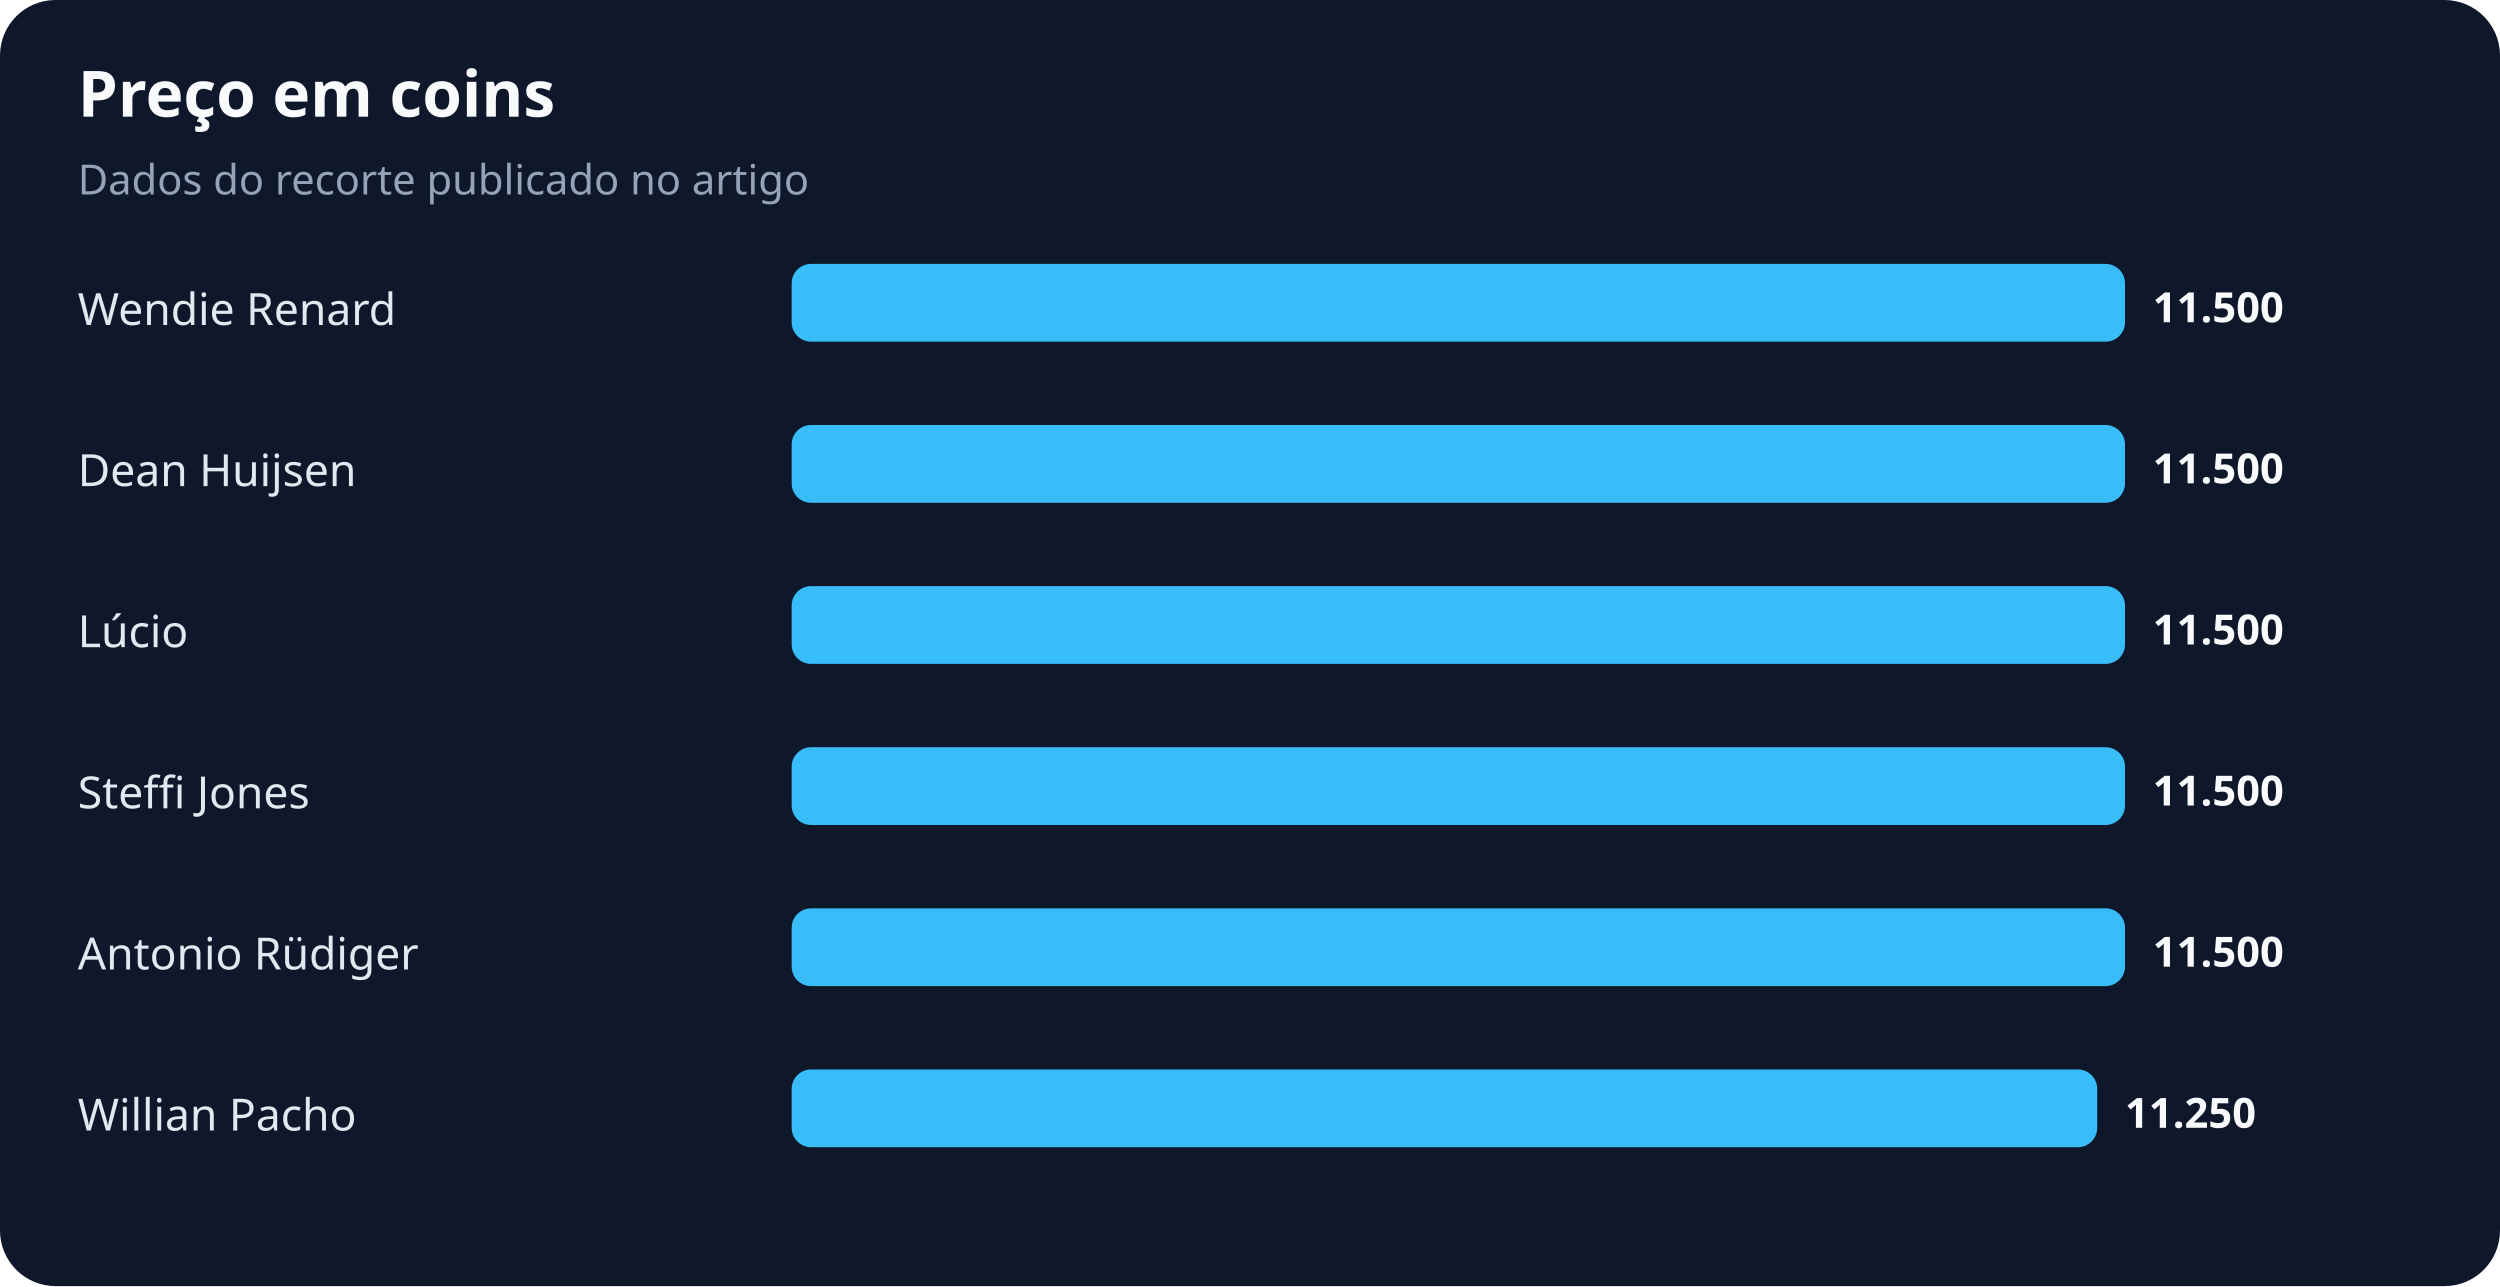
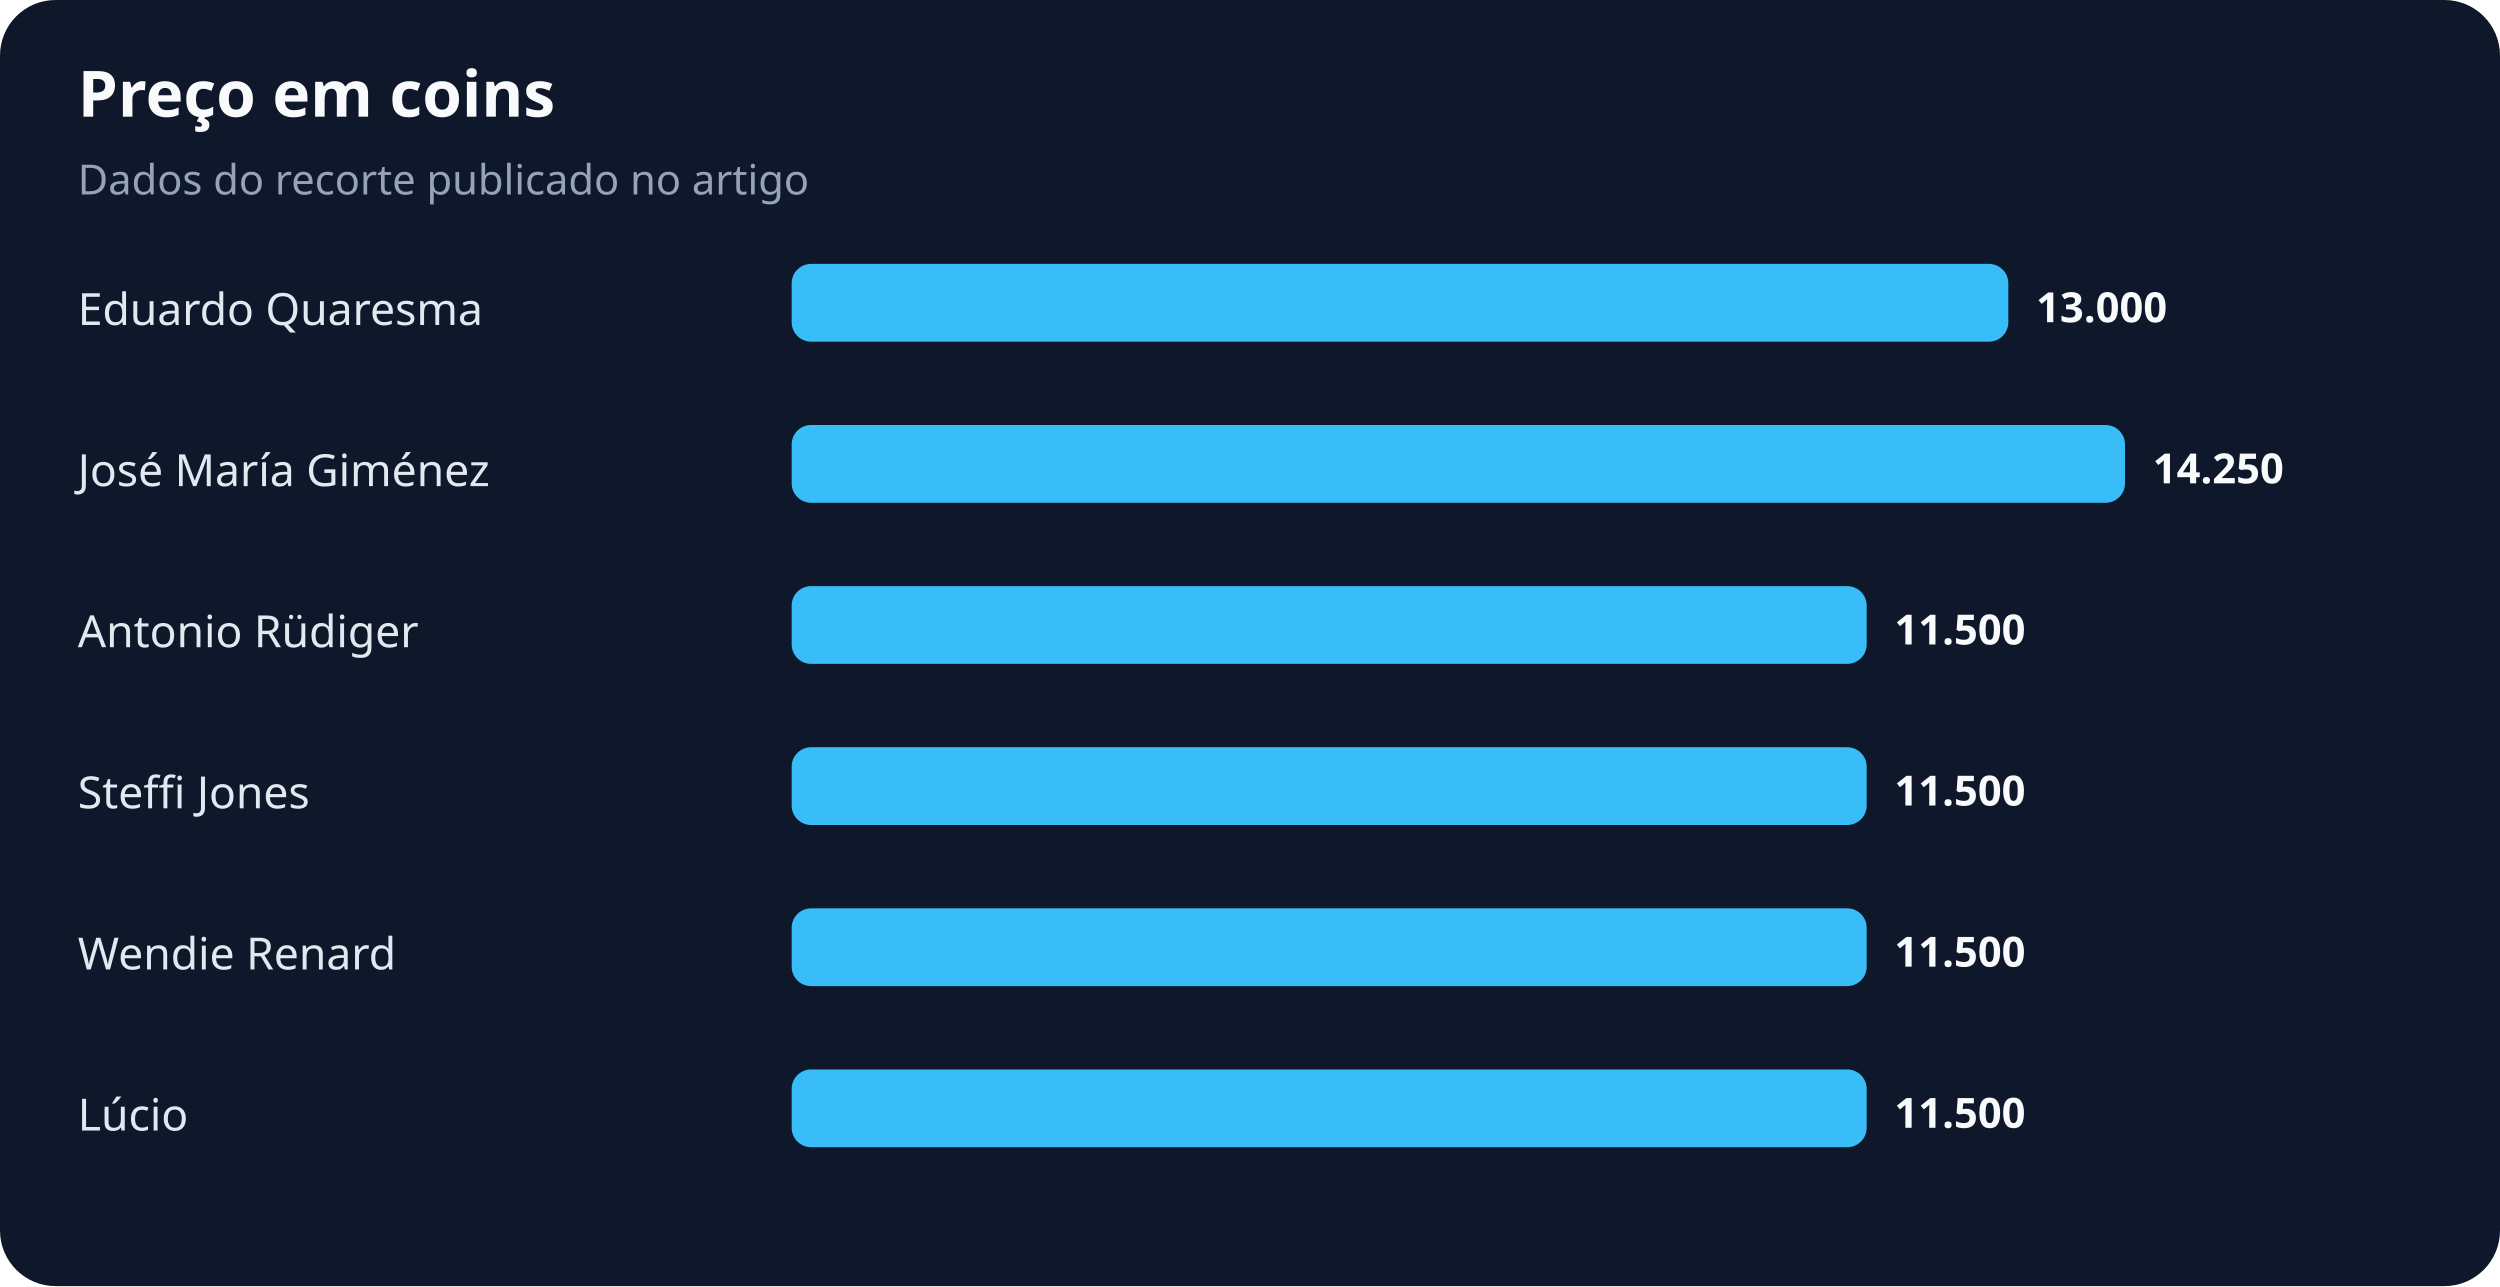
<svg xmlns="http://www.w3.org/2000/svg" width="900" height="463" viewBox="0 0 900 463" role="img" aria-labelledby="title desc">
  <rect width="100%" height="100%" rx="20" fill="#0f172a" />
  <text x="28" y="42" fill="#f8fafc" font-family="system-ui,sans-serif" font-size="23" font-weight="700">Preço em coins</text>
  <text x="28" y="70" fill="#94a3b8" font-family="system-ui,sans-serif" font-size="15">Dados do recorte publicado no artigo</text>
-   <text x="28" y="117" fill="#e2e8f0" font-family="system-ui,sans-serif" font-size="16">Wendie Renard</text>
-   <rect x="285" y="95" width="480" height="28" rx="7" fill="#38bdf8" />
-   <text x="775" y="116" fill="#f8fafc" font-family="system-ui,sans-serif" font-size="15" font-weight="700">11.500</text>
-   <text x="28" y="175" fill="#e2e8f0" font-family="system-ui,sans-serif" font-size="16">Dean Huijsen</text>
+   <text x="28" y="117" fill="#e2e8f0" font-family="system-ui,sans-serif" font-size="16">Eduardo Quaresma</text>
+   <rect x="285" y="95" width="438" height="28" rx="7" fill="#38bdf8" />
+   <text x="733" y="116" fill="#f8fafc" font-family="system-ui,sans-serif" font-size="15" font-weight="700">13.000</text>
+   <text x="28" y="175" fill="#e2e8f0" font-family="system-ui,sans-serif" font-size="16">José María Giménez</text>
  <rect x="285" y="153" width="480" height="28" rx="7" fill="#38bdf8" />
-   <text x="775" y="174" fill="#f8fafc" font-family="system-ui,sans-serif" font-size="15" font-weight="700">11.500</text>
-   <text x="28" y="233" fill="#e2e8f0" font-family="system-ui,sans-serif" font-size="16">Lúcio</text>
-   <rect x="285" y="211" width="480" height="28" rx="7" fill="#38bdf8" />
-   <text x="775" y="232" fill="#f8fafc" font-family="system-ui,sans-serif" font-size="15" font-weight="700">11.500</text>
+   <text x="775" y="174" fill="#f8fafc" font-family="system-ui,sans-serif" font-size="15" font-weight="700">14.250</text>
+   <text x="28" y="233" fill="#e2e8f0" font-family="system-ui,sans-serif" font-size="16">Antonio Rüdiger</text>
+   <rect x="285" y="211" width="387" height="28" rx="7" fill="#38bdf8" />
+   <text x="682" y="232" fill="#f8fafc" font-family="system-ui,sans-serif" font-size="15" font-weight="700">11.500</text>
  <text x="28" y="291" fill="#e2e8f0" font-family="system-ui,sans-serif" font-size="16">Steffi Jones</text>
-   <rect x="285" y="269" width="480" height="28" rx="7" fill="#38bdf8" />
-   <text x="775" y="290" fill="#f8fafc" font-family="system-ui,sans-serif" font-size="15" font-weight="700">11.500</text>
-   <text x="28" y="349" fill="#e2e8f0" font-family="system-ui,sans-serif" font-size="16">Antonio Rüdiger</text>
-   <rect x="285" y="327" width="480" height="28" rx="7" fill="#38bdf8" />
-   <text x="775" y="348" fill="#f8fafc" font-family="system-ui,sans-serif" font-size="15" font-weight="700">11.500</text>
-   <text x="28" y="407" fill="#e2e8f0" font-family="system-ui,sans-serif" font-size="16">Willian Pacho</text>
-   <rect x="285" y="385" width="470" height="28" rx="7" fill="#38bdf8" />
-   <text x="765" y="406" fill="#f8fafc" font-family="system-ui,sans-serif" font-size="15" font-weight="700">11.250</text>
+   <rect x="285" y="269" width="387" height="28" rx="7" fill="#38bdf8" />
+   <text x="682" y="290" fill="#f8fafc" font-family="system-ui,sans-serif" font-size="15" font-weight="700">11.500</text>
+   <text x="28" y="349" fill="#e2e8f0" font-family="system-ui,sans-serif" font-size="16">Wendie Renard</text>
+   <rect x="285" y="327" width="387" height="28" rx="7" fill="#38bdf8" />
+   <text x="682" y="348" fill="#f8fafc" font-family="system-ui,sans-serif" font-size="15" font-weight="700">11.500</text>
+   <text x="28" y="407" fill="#e2e8f0" font-family="system-ui,sans-serif" font-size="16">Lúcio</text>
+   <rect x="285" y="385" width="387" height="28" rx="7" fill="#38bdf8" />
+   <text x="682" y="406" fill="#f8fafc" font-family="system-ui,sans-serif" font-size="15" font-weight="700">11.500</text>
</svg>
